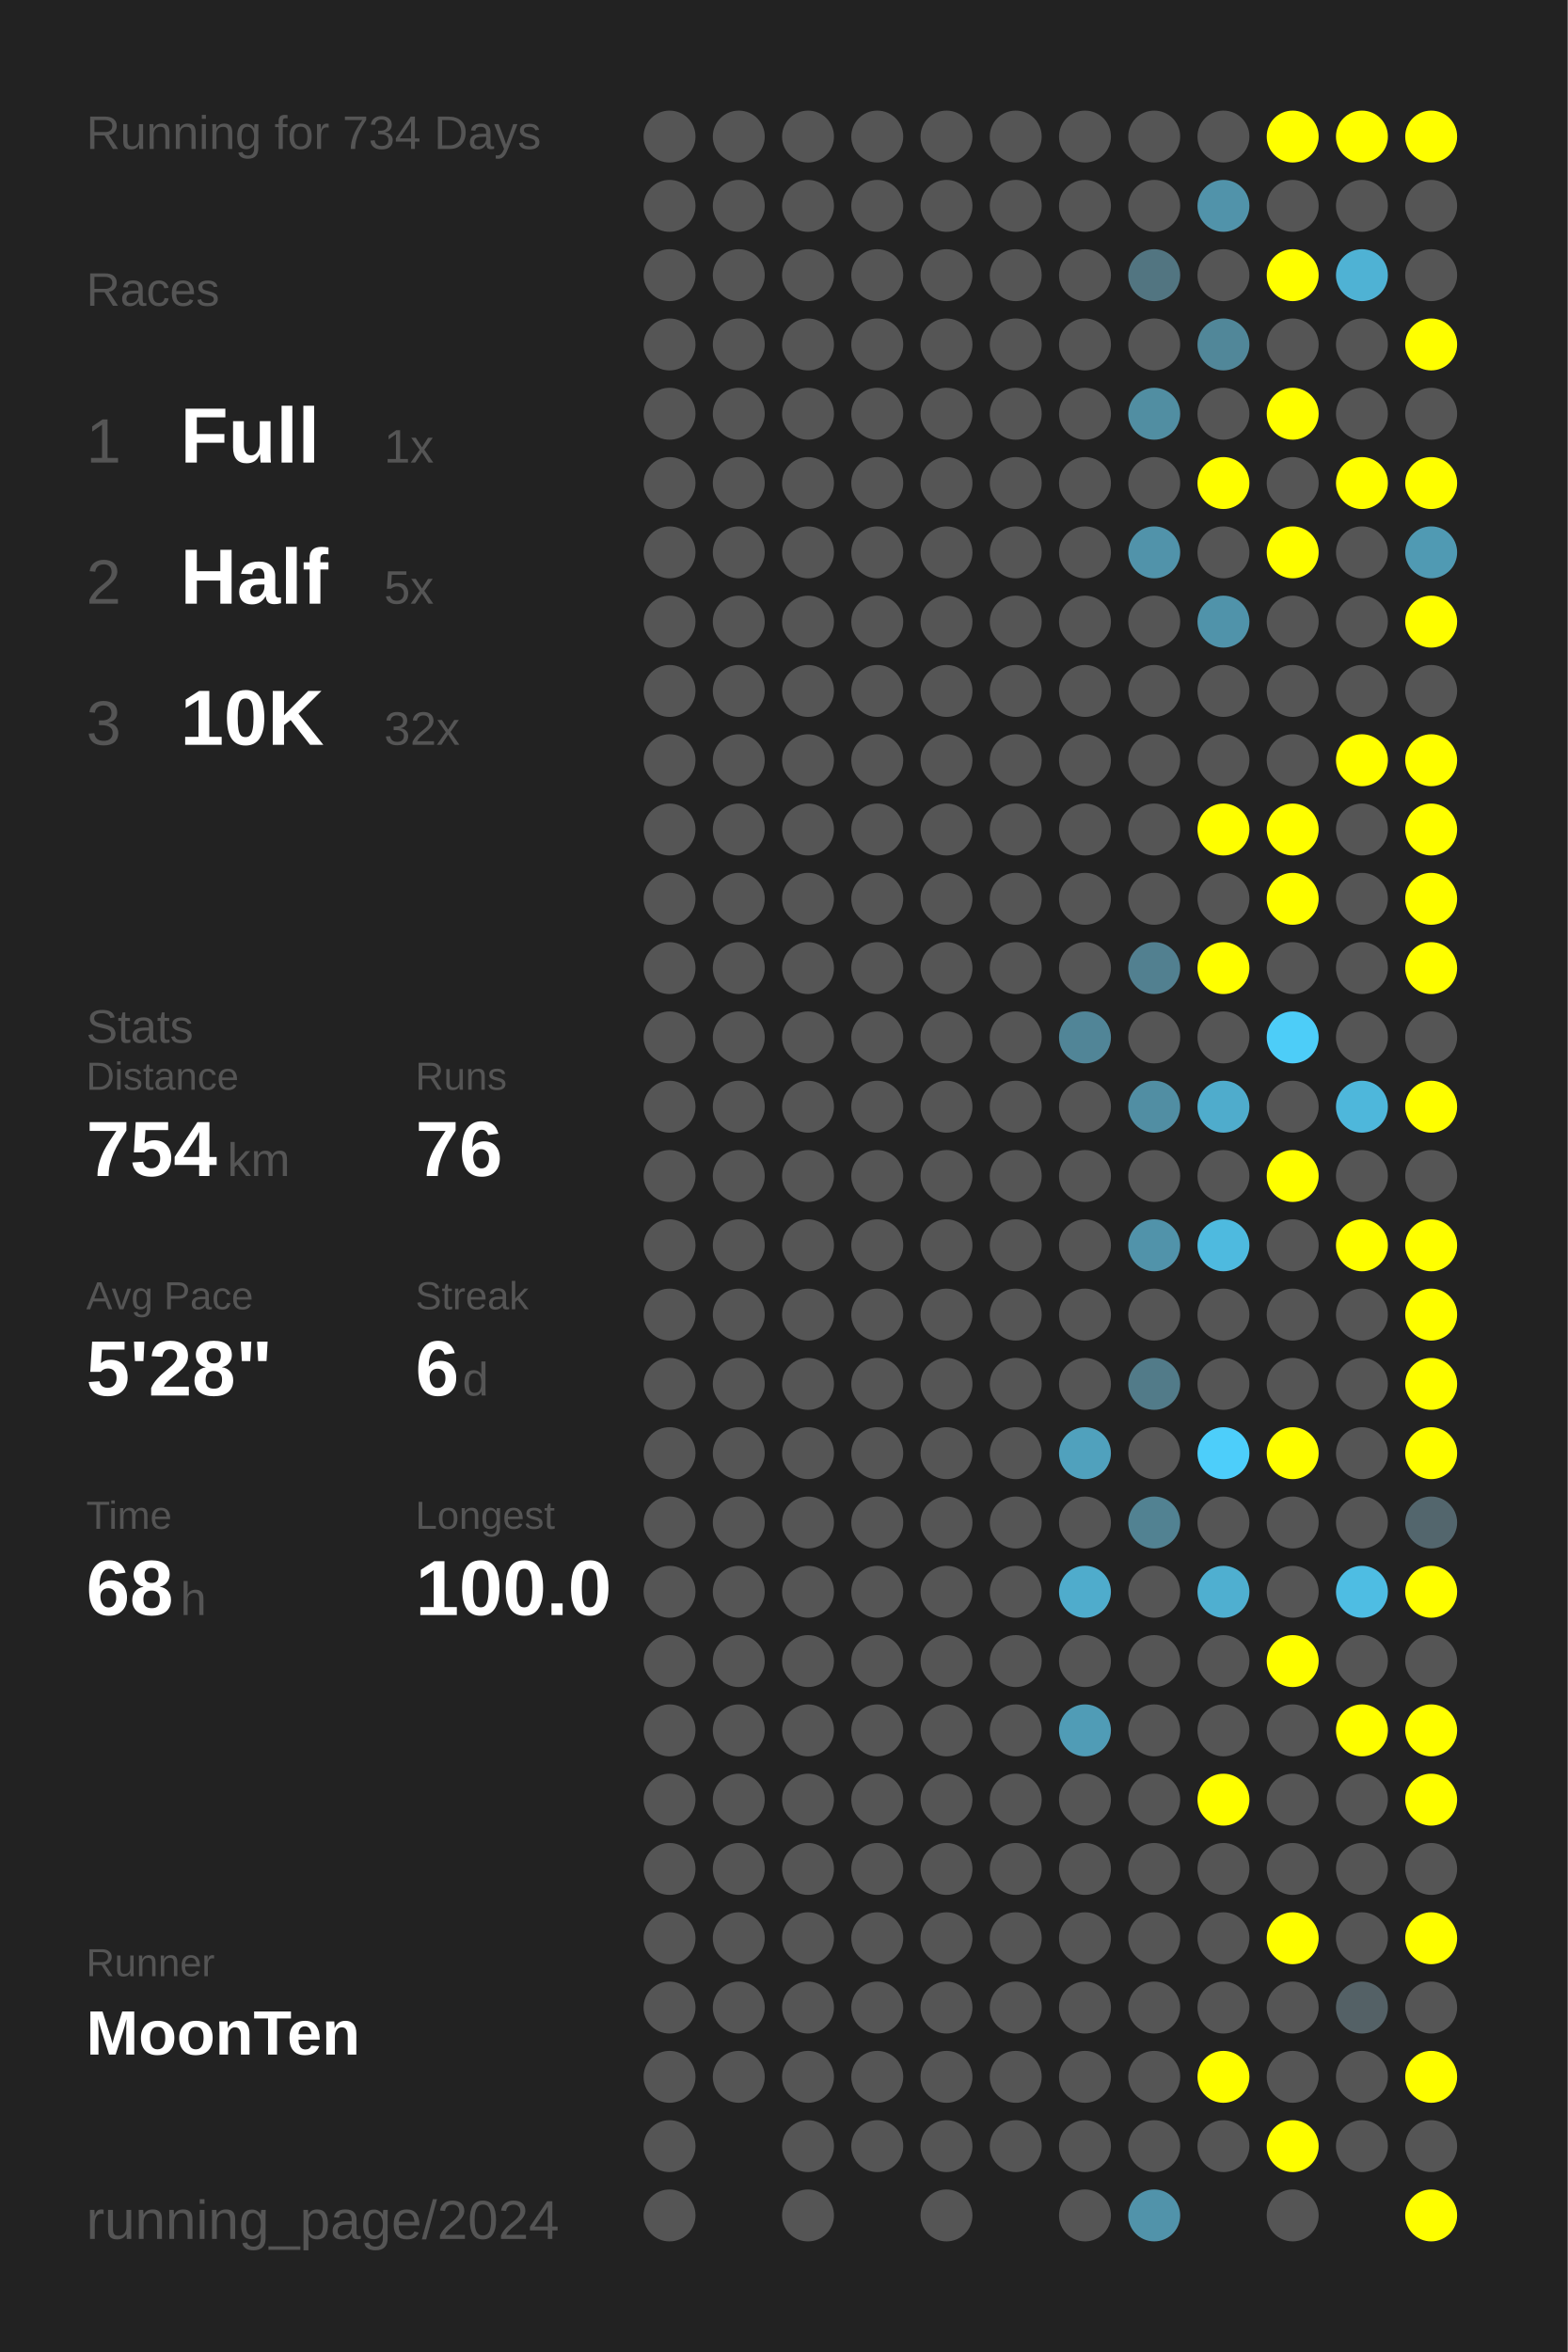
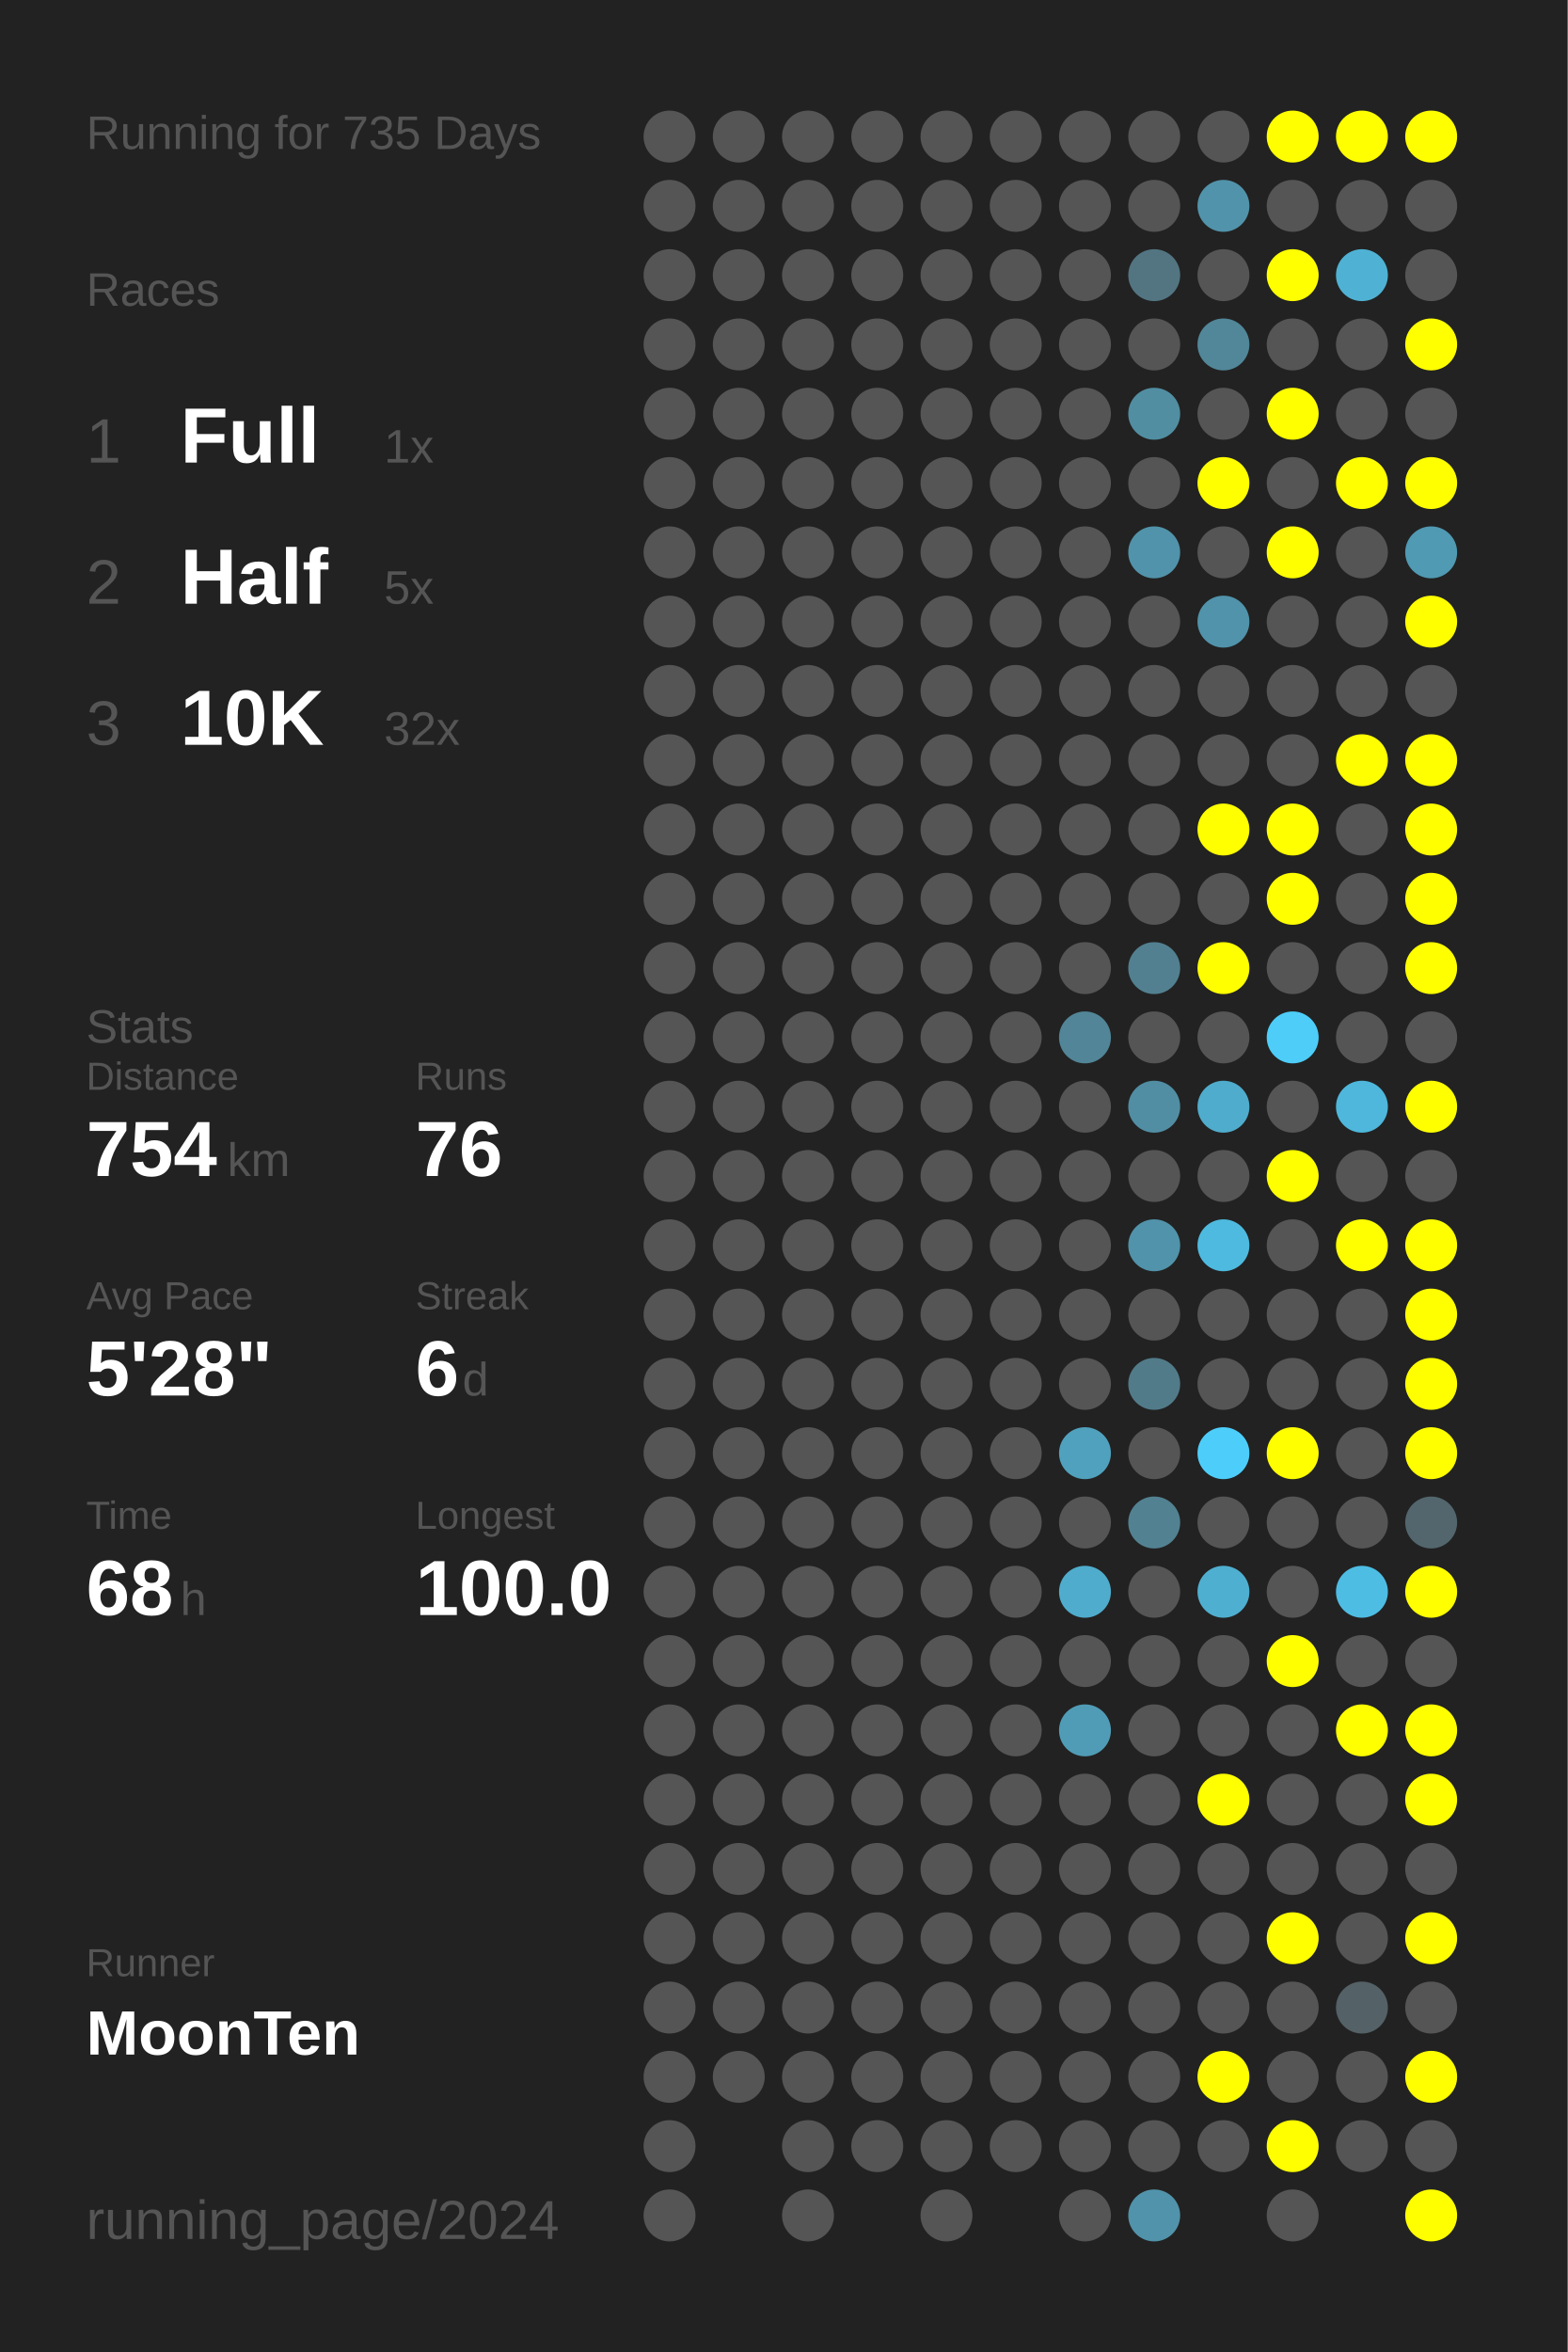
<svg xmlns="http://www.w3.org/2000/svg" baseProfile="full" height="300mm" version="1.1" viewBox="0,0,200,300" width="200mm">
  <defs />
  <rect fill="#222222" height="300" width="200" x="0" y="0" />
-   <text fill="#555555" style="font-size:6px; font-family:Arial;" x="11" y="19">Running for 734 Days</text>
+   <text fill="#555555" style="font-size:6px; font-family:Arial;" x="11" y="19">Running for 735 Days</text>
  <text fill="#555555" style="font-size:6px; font-family:Arial;" x="11" y="39">Races</text>
  <text fill="#555555" style="font-size:8px; font-family:Arial;" x="11" y="59">1</text>
  <text fill="#FFFFFF" style="font-size:10px; font-family:Arial; font-weight:bold;" x="23" y="59">Full</text>
  <text fill="#555555" style="font-size:6px; font-family:Arial;" x="49" y="59">1x</text>
  <text fill="#555555" style="font-size:8px; font-family:Arial;" x="11" y="77">2</text>
  <text fill="#FFFFFF" style="font-size:10px; font-family:Arial; font-weight:bold;" x="23" y="77">Half</text>
  <text fill="#555555" style="font-size:6px; font-family:Arial;" x="49" y="77">5x</text>
  <text fill="#555555" style="font-size:8px; font-family:Arial;" x="11" y="95">3</text>
  <text fill="#FFFFFF" style="font-size:10px; font-family:Arial; font-weight:bold;" x="23" y="95">10K</text>
  <text fill="#555555" style="font-size:6px; font-family:Arial;" x="49" y="95">32x</text>
  <text fill="#555555" style="font-size:6px; font-family:Arial;" x="11" y="133">Stats</text>
  <text fill="#555555" style="font-size:5px; font-family:Arial;" x="11" y="139">Distance</text>
  <text fill="#FFFFFF" style="font-size:10px; font-family:Arial; font-weight:bold;" x="11" y="150">754</text>
  <text fill="#555555" style="font-size:6px; font-family:Arial;" x="29" y="150">km</text>
  <text fill="#555555" style="font-size:5px; font-family:Arial;" x="53" y="139">Runs</text>
  <text fill="#FFFFFF" style="font-size:10px; font-family:Arial; font-weight:bold;" x="53" y="150">76</text>
  <text fill="#555555" style="font-size:5px; font-family:Arial;" x="11" y="167">Avg Pace</text>
  <text fill="#FFFFFF" style="font-size:10px; font-family:Arial; font-weight:bold;" x="11" y="178">5'28"</text>
  <text fill="#555555" style="font-size:5px; font-family:Arial;" x="53" y="167">Streak</text>
  <text fill="#FFFFFF" style="font-size:10px; font-family:Arial; font-weight:bold;" x="53" y="178">6</text>
  <text fill="#555555" style="font-size:6px; font-family:Arial;" x="59" y="178">d</text>
  <text fill="#555555" style="font-size:5px; font-family:Arial;" x="11" y="195">Time</text>
  <text fill="#FFFFFF" style="font-size:10px; font-family:Arial; font-weight:bold;" x="11" y="206">68</text>
  <text fill="#555555" style="font-size:6px; font-family:Arial;" x="23" y="206">h</text>
  <text fill="#555555" style="font-size:5px; font-family:Arial;" x="53" y="195">Longest</text>
  <text fill="#FFFFFF" style="font-size:10px; font-family:Arial; font-weight:bold;" x="53" y="206">100.0</text>
  <text fill="#555555" style="font-size:5px; font-family:Arial;" x="11" y="252.065">Runner</text>
  <text fill="#FFFFFF" style="font-size:8px; font-family:Arial; font-weight:bold;" x="11" y="262.065">MoonTen</text>
  <text fill="#555555" style="font-size:7px; font-family:Arial;" x="11" y="285.581">running_page/2024</text>
  <circle cx="85.417" cy="17.419" fill="#555555" r="3.312" />
  <circle cx="85.417" cy="26.258" fill="#555555" r="3.312" />
  <circle cx="85.417" cy="35.097" fill="#555555" r="3.312" />
  <circle cx="85.417" cy="43.935" fill="#555555" r="3.312" />
  <circle cx="85.417" cy="52.774" fill="#555555" r="3.312" />
  <circle cx="85.417" cy="61.613" fill="#555555" r="3.312" />
  <circle cx="85.417" cy="70.452" fill="#555555" r="3.312" />
  <circle cx="85.417" cy="79.29" fill="#555555" r="3.312" />
  <circle cx="85.417" cy="88.129" fill="#555555" r="3.312" />
  <circle cx="85.417" cy="96.968" fill="#555555" r="3.312" />
  <circle cx="85.417" cy="105.806" fill="#555555" r="3.312" />
  <circle cx="85.417" cy="114.645" fill="#555555" r="3.312" />
  <circle cx="85.417" cy="123.484" fill="#555555" r="3.312" />
  <circle cx="85.417" cy="132.323" fill="#555555" r="3.312" />
  <circle cx="85.417" cy="141.161" fill="#555555" r="3.312" />
  <circle cx="85.417" cy="150" fill="#555555" r="3.312" />
  <circle cx="85.417" cy="158.839" fill="#555555" r="3.312" />
  <circle cx="85.417" cy="167.677" fill="#555555" r="3.312" />
  <circle cx="85.417" cy="176.516" fill="#555555" r="3.312" />
  <circle cx="85.417" cy="185.355" fill="#555555" r="3.312" />
  <circle cx="85.417" cy="194.194" fill="#555555" r="3.312" />
  <circle cx="85.417" cy="203.032" fill="#555555" r="3.312" />
  <circle cx="85.417" cy="211.871" fill="#555555" r="3.312" />
  <circle cx="85.417" cy="220.71" fill="#555555" r="3.312" />
  <circle cx="85.417" cy="229.548" fill="#555555" r="3.312" />
  <circle cx="85.417" cy="238.387" fill="#555555" r="3.312" />
  <circle cx="85.417" cy="247.226" fill="#555555" r="3.312" />
  <circle cx="85.417" cy="256.065" fill="#555555" r="3.312" />
  <circle cx="85.417" cy="264.903" fill="#555555" r="3.312" />
  <circle cx="85.417" cy="273.742" fill="#555555" r="3.312" />
  <circle cx="85.417" cy="282.581" fill="#555555" r="3.312" />
  <circle cx="94.25" cy="17.419" fill="#555555" r="3.312" />
  <circle cx="94.25" cy="26.258" fill="#555555" r="3.312" />
  <circle cx="94.25" cy="35.097" fill="#555555" r="3.312" />
  <circle cx="94.25" cy="43.935" fill="#555555" r="3.312" />
  <circle cx="94.25" cy="52.774" fill="#555555" r="3.312" />
  <circle cx="94.25" cy="61.613" fill="#555555" r="3.312" />
  <circle cx="94.25" cy="70.452" fill="#555555" r="3.312" />
  <circle cx="94.25" cy="79.29" fill="#555555" r="3.312" />
  <circle cx="94.25" cy="88.129" fill="#555555" r="3.312" />
  <circle cx="94.25" cy="96.968" fill="#555555" r="3.312" />
  <circle cx="94.25" cy="105.806" fill="#555555" r="3.312" />
  <circle cx="94.25" cy="114.645" fill="#555555" r="3.312" />
  <circle cx="94.25" cy="123.484" fill="#555555" r="3.312" />
  <circle cx="94.25" cy="132.323" fill="#555555" r="3.312" />
  <circle cx="94.25" cy="141.161" fill="#555555" r="3.312" />
  <circle cx="94.25" cy="150" fill="#555555" r="3.312" />
  <circle cx="94.25" cy="158.839" fill="#555555" r="3.312" />
  <circle cx="94.25" cy="167.677" fill="#555555" r="3.312" />
  <circle cx="94.25" cy="176.516" fill="#555555" r="3.312" />
  <circle cx="94.25" cy="185.355" fill="#555555" r="3.312" />
  <circle cx="94.25" cy="194.194" fill="#555555" r="3.312" />
  <circle cx="94.25" cy="203.032" fill="#555555" r="3.312" />
  <circle cx="94.25" cy="211.871" fill="#555555" r="3.312" />
  <circle cx="94.25" cy="220.71" fill="#555555" r="3.312" />
  <circle cx="94.25" cy="229.548" fill="#555555" r="3.312" />
  <circle cx="94.25" cy="238.387" fill="#555555" r="3.312" />
  <circle cx="94.25" cy="247.226" fill="#555555" r="3.312" />
  <circle cx="94.25" cy="256.065" fill="#555555" r="3.312" />
  <circle cx="94.25" cy="264.903" fill="#555555" r="3.312" />
  <circle cx="103.083" cy="17.419" fill="#555555" r="3.312" />
  <circle cx="103.083" cy="26.258" fill="#555555" r="3.312" />
  <circle cx="103.083" cy="35.097" fill="#555555" r="3.312" />
  <circle cx="103.083" cy="43.935" fill="#555555" r="3.312" />
  <circle cx="103.083" cy="52.774" fill="#555555" r="3.312" />
  <circle cx="103.083" cy="61.613" fill="#555555" r="3.312" />
  <circle cx="103.083" cy="70.452" fill="#555555" r="3.312" />
  <circle cx="103.083" cy="79.29" fill="#555555" r="3.312" />
  <circle cx="103.083" cy="88.129" fill="#555555" r="3.312" />
  <circle cx="103.083" cy="96.968" fill="#555555" r="3.312" />
  <circle cx="103.083" cy="105.806" fill="#555555" r="3.312" />
  <circle cx="103.083" cy="114.645" fill="#555555" r="3.312" />
  <circle cx="103.083" cy="123.484" fill="#555555" r="3.312" />
  <circle cx="103.083" cy="132.323" fill="#555555" r="3.312" />
  <circle cx="103.083" cy="141.161" fill="#555555" r="3.312" />
  <circle cx="103.083" cy="150" fill="#555555" r="3.312" />
  <circle cx="103.083" cy="158.839" fill="#555555" r="3.312" />
  <circle cx="103.083" cy="167.677" fill="#555555" r="3.312" />
  <circle cx="103.083" cy="176.516" fill="#555555" r="3.312" />
  <circle cx="103.083" cy="185.355" fill="#555555" r="3.312" />
  <circle cx="103.083" cy="194.194" fill="#555555" r="3.312" />
  <circle cx="103.083" cy="203.032" fill="#555555" r="3.312" />
  <circle cx="103.083" cy="211.871" fill="#555555" r="3.312" />
  <circle cx="103.083" cy="220.71" fill="#555555" r="3.312" />
  <circle cx="103.083" cy="229.548" fill="#555555" r="3.312" />
  <circle cx="103.083" cy="238.387" fill="#555555" r="3.312" />
  <circle cx="103.083" cy="247.226" fill="#555555" r="3.312" />
  <circle cx="103.083" cy="256.065" fill="#555555" r="3.312" />
  <circle cx="103.083" cy="264.903" fill="#555555" r="3.312" />
  <circle cx="103.083" cy="273.742" fill="#555555" r="3.312" />
  <circle cx="103.083" cy="282.581" fill="#555555" r="3.312" />
  <circle cx="111.917" cy="17.419" fill="#555555" r="3.312" />
  <circle cx="111.917" cy="26.258" fill="#555555" r="3.312" />
  <circle cx="111.917" cy="35.097" fill="#555555" r="3.312" />
  <circle cx="111.917" cy="43.935" fill="#555555" r="3.312" />
  <circle cx="111.917" cy="52.774" fill="#555555" r="3.312" />
  <circle cx="111.917" cy="61.613" fill="#555555" r="3.312" />
  <circle cx="111.917" cy="70.452" fill="#555555" r="3.312" />
  <circle cx="111.917" cy="79.29" fill="#555555" r="3.312" />
  <circle cx="111.917" cy="88.129" fill="#555555" r="3.312" />
  <circle cx="111.917" cy="96.968" fill="#555555" r="3.312" />
  <circle cx="111.917" cy="105.806" fill="#555555" r="3.312" />
  <circle cx="111.917" cy="114.645" fill="#555555" r="3.312" />
  <circle cx="111.917" cy="123.484" fill="#555555" r="3.312" />
  <circle cx="111.917" cy="132.323" fill="#555555" r="3.312" />
  <circle cx="111.917" cy="141.161" fill="#555555" r="3.312" />
  <circle cx="111.917" cy="150" fill="#555555" r="3.312" />
  <circle cx="111.917" cy="158.839" fill="#555555" r="3.312" />
  <circle cx="111.917" cy="167.677" fill="#555555" r="3.312" />
  <circle cx="111.917" cy="176.516" fill="#555555" r="3.312" />
  <circle cx="111.917" cy="185.355" fill="#555555" r="3.312" />
  <circle cx="111.917" cy="194.194" fill="#555555" r="3.312" />
  <circle cx="111.917" cy="203.032" fill="#555555" r="3.312" />
  <circle cx="111.917" cy="211.871" fill="#555555" r="3.312" />
  <circle cx="111.917" cy="220.71" fill="#555555" r="3.312" />
  <circle cx="111.917" cy="229.548" fill="#555555" r="3.312" />
  <circle cx="111.917" cy="238.387" fill="#555555" r="3.312" />
  <circle cx="111.917" cy="247.226" fill="#555555" r="3.312" />
  <circle cx="111.917" cy="256.065" fill="#555555" r="3.312" />
  <circle cx="111.917" cy="264.903" fill="#555555" r="3.312" />
  <circle cx="111.917" cy="273.742" fill="#555555" r="3.312" />
  <circle cx="120.75" cy="17.419" fill="#555555" r="3.312" />
  <circle cx="120.75" cy="26.258" fill="#555555" r="3.312" />
  <circle cx="120.75" cy="35.097" fill="#555555" r="3.312" />
  <circle cx="120.75" cy="43.935" fill="#555555" r="3.312" />
  <circle cx="120.75" cy="52.774" fill="#555555" r="3.312" />
  <circle cx="120.75" cy="61.613" fill="#555555" r="3.312" />
  <circle cx="120.75" cy="70.452" fill="#555555" r="3.312" />
  <circle cx="120.75" cy="79.29" fill="#555555" r="3.312" />
  <circle cx="120.75" cy="88.129" fill="#555555" r="3.312" />
  <circle cx="120.75" cy="96.968" fill="#555555" r="3.312" />
  <circle cx="120.75" cy="105.806" fill="#555555" r="3.312" />
  <circle cx="120.75" cy="114.645" fill="#555555" r="3.312" />
  <circle cx="120.75" cy="123.484" fill="#555555" r="3.312" />
  <circle cx="120.75" cy="132.323" fill="#555555" r="3.312" />
  <circle cx="120.75" cy="141.161" fill="#555555" r="3.312" />
  <circle cx="120.75" cy="150" fill="#555555" r="3.312" />
  <circle cx="120.75" cy="158.839" fill="#555555" r="3.312" />
  <circle cx="120.75" cy="167.677" fill="#555555" r="3.312" />
  <circle cx="120.75" cy="176.516" fill="#555555" r="3.312" />
  <circle cx="120.75" cy="185.355" fill="#555555" r="3.312" />
  <circle cx="120.75" cy="194.194" fill="#555555" r="3.312" />
  <circle cx="120.75" cy="203.032" fill="#555555" r="3.312" />
  <circle cx="120.75" cy="211.871" fill="#555555" r="3.312" />
  <circle cx="120.75" cy="220.71" fill="#555555" r="3.312" />
  <circle cx="120.75" cy="229.548" fill="#555555" r="3.312" />
  <circle cx="120.75" cy="238.387" fill="#555555" r="3.312" />
  <circle cx="120.75" cy="247.226" fill="#555555" r="3.312" />
  <circle cx="120.75" cy="256.065" fill="#555555" r="3.312" />
  <circle cx="120.75" cy="264.903" fill="#555555" r="3.312" />
  <circle cx="120.75" cy="273.742" fill="#555555" r="3.312" />
  <circle cx="120.75" cy="282.581" fill="#555555" r="3.312" />
  <circle cx="129.583" cy="17.419" fill="#555555" r="3.312" />
  <circle cx="129.583" cy="26.258" fill="#555555" r="3.312" />
  <circle cx="129.583" cy="35.097" fill="#555555" r="3.312" />
  <circle cx="129.583" cy="43.935" fill="#555555" r="3.312" />
  <circle cx="129.583" cy="52.774" fill="#555555" r="3.312" />
  <circle cx="129.583" cy="61.613" fill="#555555" r="3.312" />
  <circle cx="129.583" cy="70.452" fill="#555555" r="3.312" />
  <circle cx="129.583" cy="79.29" fill="#555555" r="3.312" />
  <circle cx="129.583" cy="88.129" fill="#555555" r="3.312" />
  <circle cx="129.583" cy="96.968" fill="#555555" r="3.312" />
  <circle cx="129.583" cy="105.806" fill="#555555" r="3.312" />
  <circle cx="129.583" cy="114.645" fill="#555555" r="3.312" />
  <circle cx="129.583" cy="123.484" fill="#555555" r="3.312" />
  <circle cx="129.583" cy="132.323" fill="#555555" r="3.312" />
  <circle cx="129.583" cy="141.161" fill="#555555" r="3.312" />
  <circle cx="129.583" cy="150" fill="#555555" r="3.312" />
  <circle cx="129.583" cy="158.839" fill="#555555" r="3.312" />
  <circle cx="129.583" cy="167.677" fill="#555555" r="3.312" />
  <circle cx="129.583" cy="176.516" fill="#555555" r="3.312" />
  <circle cx="129.583" cy="185.355" fill="#555555" r="3.312" />
  <circle cx="129.583" cy="194.194" fill="#555555" r="3.312" />
  <circle cx="129.583" cy="203.032" fill="#555555" r="3.312" />
  <circle cx="129.583" cy="211.871" fill="#555555" r="3.312" />
  <circle cx="129.583" cy="220.71" fill="#555555" r="3.312" />
  <circle cx="129.583" cy="229.548" fill="#555555" r="3.312" />
  <circle cx="129.583" cy="238.387" fill="#555555" r="3.312" />
  <circle cx="129.583" cy="247.226" fill="#555555" r="3.312" />
  <circle cx="129.583" cy="256.065" fill="#555555" r="3.312" />
  <circle cx="129.583" cy="264.903" fill="#555555" r="3.312" />
  <circle cx="129.583" cy="273.742" fill="#555555" r="3.312" />
  <circle cx="138.417" cy="17.419" fill="#555555" r="3.312" />
  <circle cx="138.417" cy="26.258" fill="#555555" r="3.312" />
  <circle cx="138.417" cy="35.097" fill="#555555" r="3.312" />
  <circle cx="138.417" cy="43.935" fill="#555555" r="3.312" />
  <circle cx="138.417" cy="52.774" fill="#555555" r="3.312" />
  <circle cx="138.417" cy="61.613" fill="#555555" r="3.312" />
  <circle cx="138.417" cy="70.452" fill="#555555" r="3.312" />
  <circle cx="138.417" cy="79.29" fill="#555555" r="3.312" />
  <circle cx="138.417" cy="88.129" fill="#555555" r="3.312" />
  <circle cx="138.417" cy="96.968" fill="#555555" r="3.312" />
  <circle cx="138.417" cy="105.806" fill="#555555" r="3.312" />
  <circle cx="138.417" cy="114.645" fill="#555555" r="3.312" />
  <circle cx="138.417" cy="123.484" fill="#555555" r="3.312" />
  <circle cx="138.417" cy="132.323" fill="#518597" r="3.312" />
  <circle cx="138.417" cy="141.161" fill="#555555" r="3.312" />
  <circle cx="138.417" cy="150" fill="#555555" r="3.312" />
  <circle cx="138.417" cy="158.839" fill="#555555" r="3.312" />
  <circle cx="138.417" cy="167.677" fill="#555555" r="3.312" />
  <circle cx="138.417" cy="176.516" fill="#555555" r="3.312" />
  <circle cx="138.417" cy="185.355" fill="#50a1bd" r="3.312" />
  <circle cx="138.417" cy="194.194" fill="#555555" r="3.312" />
  <circle cx="138.417" cy="203.032" fill="#4faccc" r="3.312" />
  <circle cx="138.417" cy="211.871" fill="#555555" r="3.312" />
  <circle cx="138.417" cy="220.71" fill="#509cb6" r="3.312" />
  <circle cx="138.417" cy="229.548" fill="#555555" r="3.312" />
  <circle cx="138.417" cy="238.387" fill="#555555" r="3.312" />
  <circle cx="138.417" cy="247.226" fill="#555555" r="3.312" />
  <circle cx="138.417" cy="256.065" fill="#555555" r="3.312" />
  <circle cx="138.417" cy="264.903" fill="#555555" r="3.312" />
  <circle cx="138.417" cy="273.742" fill="#555555" r="3.312" />
  <circle cx="138.417" cy="282.581" fill="#555555" r="3.312" />
  <circle cx="147.25" cy="17.419" fill="#555555" r="3.312" />
  <circle cx="147.25" cy="26.258" fill="#555555" r="3.312" />
  <circle cx="147.25" cy="35.097" fill="#527581" r="3.312" />
  <circle cx="147.25" cy="43.935" fill="#555555" r="3.312" />
  <circle cx="147.25" cy="52.774" fill="#518ea2" r="3.312" />
  <circle cx="147.25" cy="61.613" fill="#555555" r="3.312" />
  <circle cx="147.25" cy="70.452" fill="#5193aa" r="3.312" />
  <circle cx="147.25" cy="79.29" fill="#555555" r="3.312" />
  <circle cx="147.25" cy="88.129" fill="#555555" r="3.312" />
  <circle cx="147.25" cy="96.968" fill="#555555" r="3.312" />
  <circle cx="147.25" cy="105.806" fill="#555555" r="3.312" />
  <circle cx="147.25" cy="114.645" fill="#555555" r="3.312" />
  <circle cx="147.25" cy="123.484" fill="#528090" r="3.312" />
  <circle cx="147.25" cy="132.323" fill="#555555" r="3.312" />
  <circle cx="147.25" cy="141.161" fill="#518ea3" r="3.312" />
  <circle cx="147.25" cy="150" fill="#555555" r="3.312" />
  <circle cx="147.25" cy="158.839" fill="#5193aa" r="3.312" />
  <circle cx="147.25" cy="167.677" fill="#555555" r="3.312" />
  <circle cx="147.25" cy="176.516" fill="#527b89" r="3.312" />
  <circle cx="147.25" cy="185.355" fill="#555555" r="3.312" />
  <circle cx="147.25" cy="194.194" fill="#528292" r="3.312" />
  <circle cx="147.25" cy="203.032" fill="#555555" r="3.312" />
  <circle cx="147.25" cy="211.871" fill="#555555" r="3.312" />
  <circle cx="147.25" cy="220.71" fill="#555555" r="3.312" />
  <circle cx="147.25" cy="229.548" fill="#555555" r="3.312" />
  <circle cx="147.25" cy="238.387" fill="#555555" r="3.312" />
  <circle cx="147.25" cy="247.226" fill="#555555" r="3.312" />
  <circle cx="147.25" cy="256.065" fill="#555555" r="3.312" />
  <circle cx="147.25" cy="264.903" fill="#555555" r="3.312" />
  <circle cx="147.25" cy="273.742" fill="#555555" r="3.312" />
  <circle cx="147.25" cy="282.581" fill="#5193aa" r="3.312" />
  <circle cx="156.083" cy="17.419" fill="#555555" r="3.312" />
  <circle cx="156.083" cy="26.258" fill="#5193aa" r="3.312" />
  <circle cx="156.083" cy="35.097" fill="#555555" r="3.312" />
  <circle cx="156.083" cy="43.935" fill="#518799" r="3.312" />
  <circle cx="156.083" cy="52.774" fill="#555555" r="3.312" />
  <circle cx="156.083" cy="61.613" fill="#FFFF00" r="3.312" />
  <circle cx="156.083" cy="70.452" fill="#555555" r="3.312" />
  <circle cx="156.083" cy="79.29" fill="#5093aa" r="3.312" />
  <circle cx="156.083" cy="88.129" fill="#555555" r="3.312" />
  <circle cx="156.083" cy="96.968" fill="#555555" r="3.312" />
  <circle cx="156.083" cy="105.806" fill="#FFFF00" r="3.312" />
  <circle cx="156.083" cy="114.645" fill="#555555" r="3.312" />
  <circle cx="156.083" cy="123.484" fill="#FFFF00" r="3.312" />
  <circle cx="156.083" cy="132.323" fill="#555555" r="3.312" />
  <circle cx="156.083" cy="141.161" fill="#4faccc" r="3.312" />
  <circle cx="156.083" cy="150" fill="#555555" r="3.312" />
  <circle cx="156.083" cy="158.839" fill="#4ebadf" r="3.312" />
  <circle cx="156.083" cy="167.677" fill="#555555" r="3.312" />
  <circle cx="156.083" cy="176.516" fill="#555555" r="3.312" />
  <circle cx="156.083" cy="185.355" fill="#4dcefa" r="3.312" />
  <circle cx="156.083" cy="194.194" fill="#555555" r="3.312" />
  <circle cx="156.083" cy="203.032" fill="#4fafd0" r="3.312" />
  <circle cx="156.083" cy="211.871" fill="#555555" r="3.312" />
  <circle cx="156.083" cy="220.71" fill="#555555" r="3.312" />
  <circle cx="156.083" cy="229.548" fill="#FFFF00" r="3.312" />
  <circle cx="156.083" cy="238.387" fill="#555555" r="3.312" />
  <circle cx="156.083" cy="247.226" fill="#555555" r="3.312" />
  <circle cx="156.083" cy="256.065" fill="#555555" r="3.312" />
  <circle cx="156.083" cy="264.903" fill="#FFFF00" r="3.312" />
  <circle cx="156.083" cy="273.742" fill="#555555" r="3.312" />
  <circle cx="164.917" cy="17.419" fill="#FFFF00" r="3.312" />
  <circle cx="164.917" cy="26.258" fill="#555555" r="3.312" />
  <circle cx="164.917" cy="35.097" fill="#FFFF00" r="3.312" />
  <circle cx="164.917" cy="43.935" fill="#555555" r="3.312" />
  <circle cx="164.917" cy="52.774" fill="#FFFF00" r="3.312" />
  <circle cx="164.917" cy="61.613" fill="#555555" r="3.312" />
  <circle cx="164.917" cy="70.452" fill="#FFFF00" r="3.312" />
  <circle cx="164.917" cy="79.29" fill="#555555" r="3.312" />
  <circle cx="164.917" cy="88.129" fill="#555555" r="3.312" />
  <circle cx="164.917" cy="96.968" fill="#555555" r="3.312" />
  <circle cx="164.917" cy="105.806" fill="#FFFF00" r="3.312" />
  <circle cx="164.917" cy="114.645" fill="#FFFF00" r="3.312" />
  <circle cx="164.917" cy="123.484" fill="#555555" r="3.312" />
  <circle cx="164.917" cy="132.323" fill="#4dcdf8" r="3.312" />
  <circle cx="164.917" cy="141.161" fill="#555555" r="3.312" />
  <circle cx="164.917" cy="150" fill="#FFFF00" r="3.312" />
  <circle cx="164.917" cy="158.839" fill="#555555" r="3.312" />
  <circle cx="164.917" cy="167.677" fill="#555555" r="3.312" />
  <circle cx="164.917" cy="176.516" fill="#555555" r="3.312" />
  <circle cx="164.917" cy="185.355" fill="#FFFF00" r="3.312" />
  <circle cx="164.917" cy="194.194" fill="#555555" r="3.312" />
  <circle cx="164.917" cy="203.032" fill="#555555" r="3.312" />
  <circle cx="164.917" cy="211.871" fill="#FFFF00" r="3.312" />
  <circle cx="164.917" cy="220.71" fill="#555555" r="3.312" />
  <circle cx="164.917" cy="229.548" fill="#555555" r="3.312" />
  <circle cx="164.917" cy="238.387" fill="#555555" r="3.312" />
  <circle cx="164.917" cy="247.226" fill="#FFFF00" r="3.312" />
  <circle cx="164.917" cy="256.065" fill="#555555" r="3.312" />
  <circle cx="164.917" cy="264.903" fill="#555555" r="3.312" />
  <circle cx="164.917" cy="273.742" fill="#FFFF00" r="3.312" />
  <circle cx="164.917" cy="282.581" fill="#555555" r="3.312" />
  <circle cx="173.75" cy="17.419" fill="#FFFF00" r="3.312" />
  <circle cx="173.75" cy="26.258" fill="#555555" r="3.312" />
  <circle cx="173.75" cy="35.097" fill="#4fb2d4" r="3.312" />
  <circle cx="173.75" cy="43.935" fill="#555555" r="3.312" />
  <circle cx="173.75" cy="52.774" fill="#555555" r="3.312" />
  <circle cx="173.75" cy="61.613" fill="#FFFF00" r="3.312" />
  <circle cx="173.75" cy="70.452" fill="#555555" r="3.312" />
  <circle cx="173.75" cy="79.29" fill="#555555" r="3.312" />
  <circle cx="173.75" cy="88.129" fill="#555555" r="3.312" />
  <circle cx="173.75" cy="96.968" fill="#FFFF00" r="3.312" />
  <circle cx="173.75" cy="105.806" fill="#555555" r="3.312" />
  <circle cx="173.75" cy="114.645" fill="#555555" r="3.312" />
  <circle cx="173.75" cy="123.484" fill="#555555" r="3.312" />
  <circle cx="173.75" cy="132.323" fill="#555555" r="3.312" />
  <circle cx="173.75" cy="141.161" fill="#4eb7db" r="3.312" />
  <circle cx="173.75" cy="150" fill="#555555" r="3.312" />
  <circle cx="173.75" cy="158.839" fill="#FFFF00" r="3.312" />
  <circle cx="173.75" cy="167.677" fill="#555555" r="3.312" />
  <circle cx="173.75" cy="176.516" fill="#555555" r="3.312" />
  <circle cx="173.75" cy="185.355" fill="#555555" r="3.312" />
  <circle cx="173.75" cy="194.194" fill="#555555" r="3.312" />
  <circle cx="173.75" cy="203.032" fill="#4ebde3" r="3.312" />
  <circle cx="173.75" cy="211.871" fill="#555555" r="3.312" />
  <circle cx="173.75" cy="220.71" fill="#FFFF00" r="3.312" />
  <circle cx="173.75" cy="229.548" fill="#555555" r="3.312" />
  <circle cx="173.75" cy="238.387" fill="#555555" r="3.312" />
  <circle cx="173.75" cy="247.226" fill="#555555" r="3.312" />
  <circle cx="173.75" cy="256.065" fill="#546166" r="3.312" />
  <circle cx="173.75" cy="264.903" fill="#555555" r="3.312" />
  <circle cx="173.75" cy="273.742" fill="#555555" r="3.312" />
  <circle cx="182.583" cy="17.419" fill="#FFFF00" r="3.312" />
  <circle cx="182.583" cy="26.258" fill="#555555" r="3.312" />
  <circle cx="182.583" cy="35.097" fill="#555555" r="3.312" />
  <circle cx="182.583" cy="43.935" fill="#FFFF00" r="3.312" />
  <circle cx="182.583" cy="52.774" fill="#555555" r="3.312" />
  <circle cx="182.583" cy="61.613" fill="#FFFF00" r="3.312" />
  <circle cx="182.583" cy="70.452" fill="#509ab3" r="3.312" />
  <circle cx="182.583" cy="79.29" fill="#FFFF00" r="3.312" />
  <circle cx="182.583" cy="88.129" fill="#555555" r="3.312" />
  <circle cx="182.583" cy="96.968" fill="#FFFF00" r="3.312" />
  <circle cx="182.583" cy="105.806" fill="#FFFF00" r="3.312" />
  <circle cx="182.583" cy="114.645" fill="#FFFF00" r="3.312" />
  <circle cx="182.583" cy="123.484" fill="#FFFF00" r="3.312" />
  <circle cx="182.583" cy="132.323" fill="#555555" r="3.312" />
  <circle cx="182.583" cy="141.161" fill="#FFFF00" r="3.312" />
  <circle cx="182.583" cy="150" fill="#555555" r="3.312" />
  <circle cx="182.583" cy="158.839" fill="#FFFF00" r="3.312" />
  <circle cx="182.583" cy="167.677" fill="#FFFF00" r="3.312" />
  <circle cx="182.583" cy="176.516" fill="#FFFF00" r="3.312" />
  <circle cx="182.583" cy="185.355" fill="#FFFF00" r="3.312" />
  <circle cx="182.583" cy="194.194" fill="#53666d" r="3.312" />
  <circle cx="182.583" cy="203.032" fill="#FFFF00" r="3.312" />
  <circle cx="182.583" cy="211.871" fill="#555555" r="3.312" />
  <circle cx="182.583" cy="220.71" fill="#FFFF00" r="3.312" />
  <circle cx="182.583" cy="229.548" fill="#FFFF00" r="3.312" />
  <circle cx="182.583" cy="238.387" fill="#555555" r="3.312" />
  <circle cx="182.583" cy="247.226" fill="#FFFF00" r="3.312" />
  <circle cx="182.583" cy="256.065" fill="#555555" r="3.312" />
  <circle cx="182.583" cy="264.903" fill="#FFFF00" r="3.312" />
  <circle cx="182.583" cy="273.742" fill="#555555" r="3.312" />
  <circle cx="182.583" cy="282.581" fill="#FFFF00" r="3.312" />
</svg>
